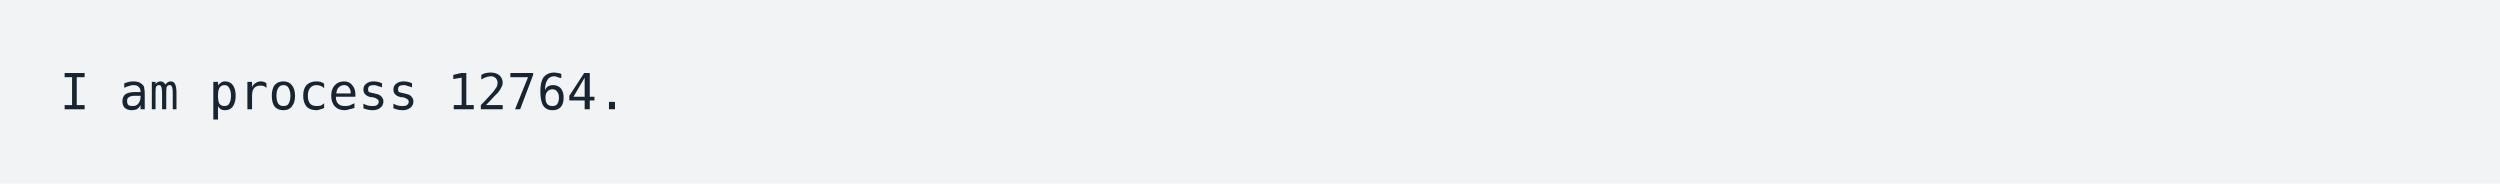
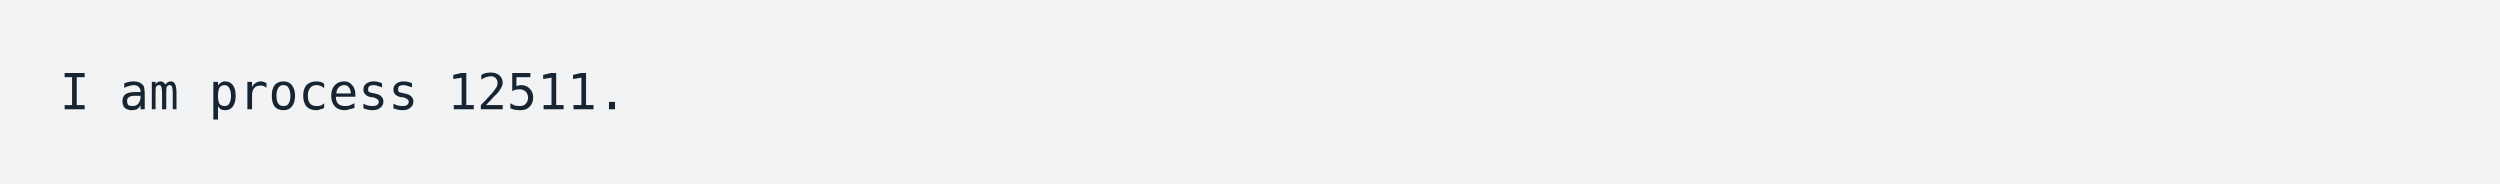
<svg xmlns="http://www.w3.org/2000/svg" xmlns:xlink="http://www.w3.org/1999/xlink" width="840" height="61.71">
  <rect width="840" height="61.71" rx="0" ry="0" class="a" />
  <svg height="21.71" viewBox="0 0 80 2.171" width="800" x="20" y="20">
    <style>.a{fill:rgb(241,243,245)}.b{font-family:'Fira Code',Monaco,Consolas,Menlo,'Bitstream Vera Sans Mono','Powerline Symbols',monospace}.c{fill:transparent}.d{fill:rgb(23,36,49);white-space:pre}</style>
    <g font-family="'Fira Code',Monaco,Consolas,Menlo,'Bitstream Vera Sans Mono','Powerline Symbols',monospace" font-size="1.67" class="b">
      <defs>
        <symbol id="a">
          <rect height="1" width="80" x="0" y="0" class="c" />
        </symbol>
      </defs>
      <rect height="2.171" width="80" class="a" />
      <svg x="0" y="0" width="80">
        <svg x="0">
          <use xlink:href="#a" />
          <text x="0" y="1.67" class="d">I</text>
          <text x="2.004" y="1.67" class="d">am</text>
          <text x="5.01" y="1.67" class="d">process</text>
-           <text x="13.026" y="1.67" class="d">12764.</text>
+           <text x="13.026" y="1.67" class="d">12511.</text>
        </svg>
      </svg>
    </g>
  </svg>
</svg>
